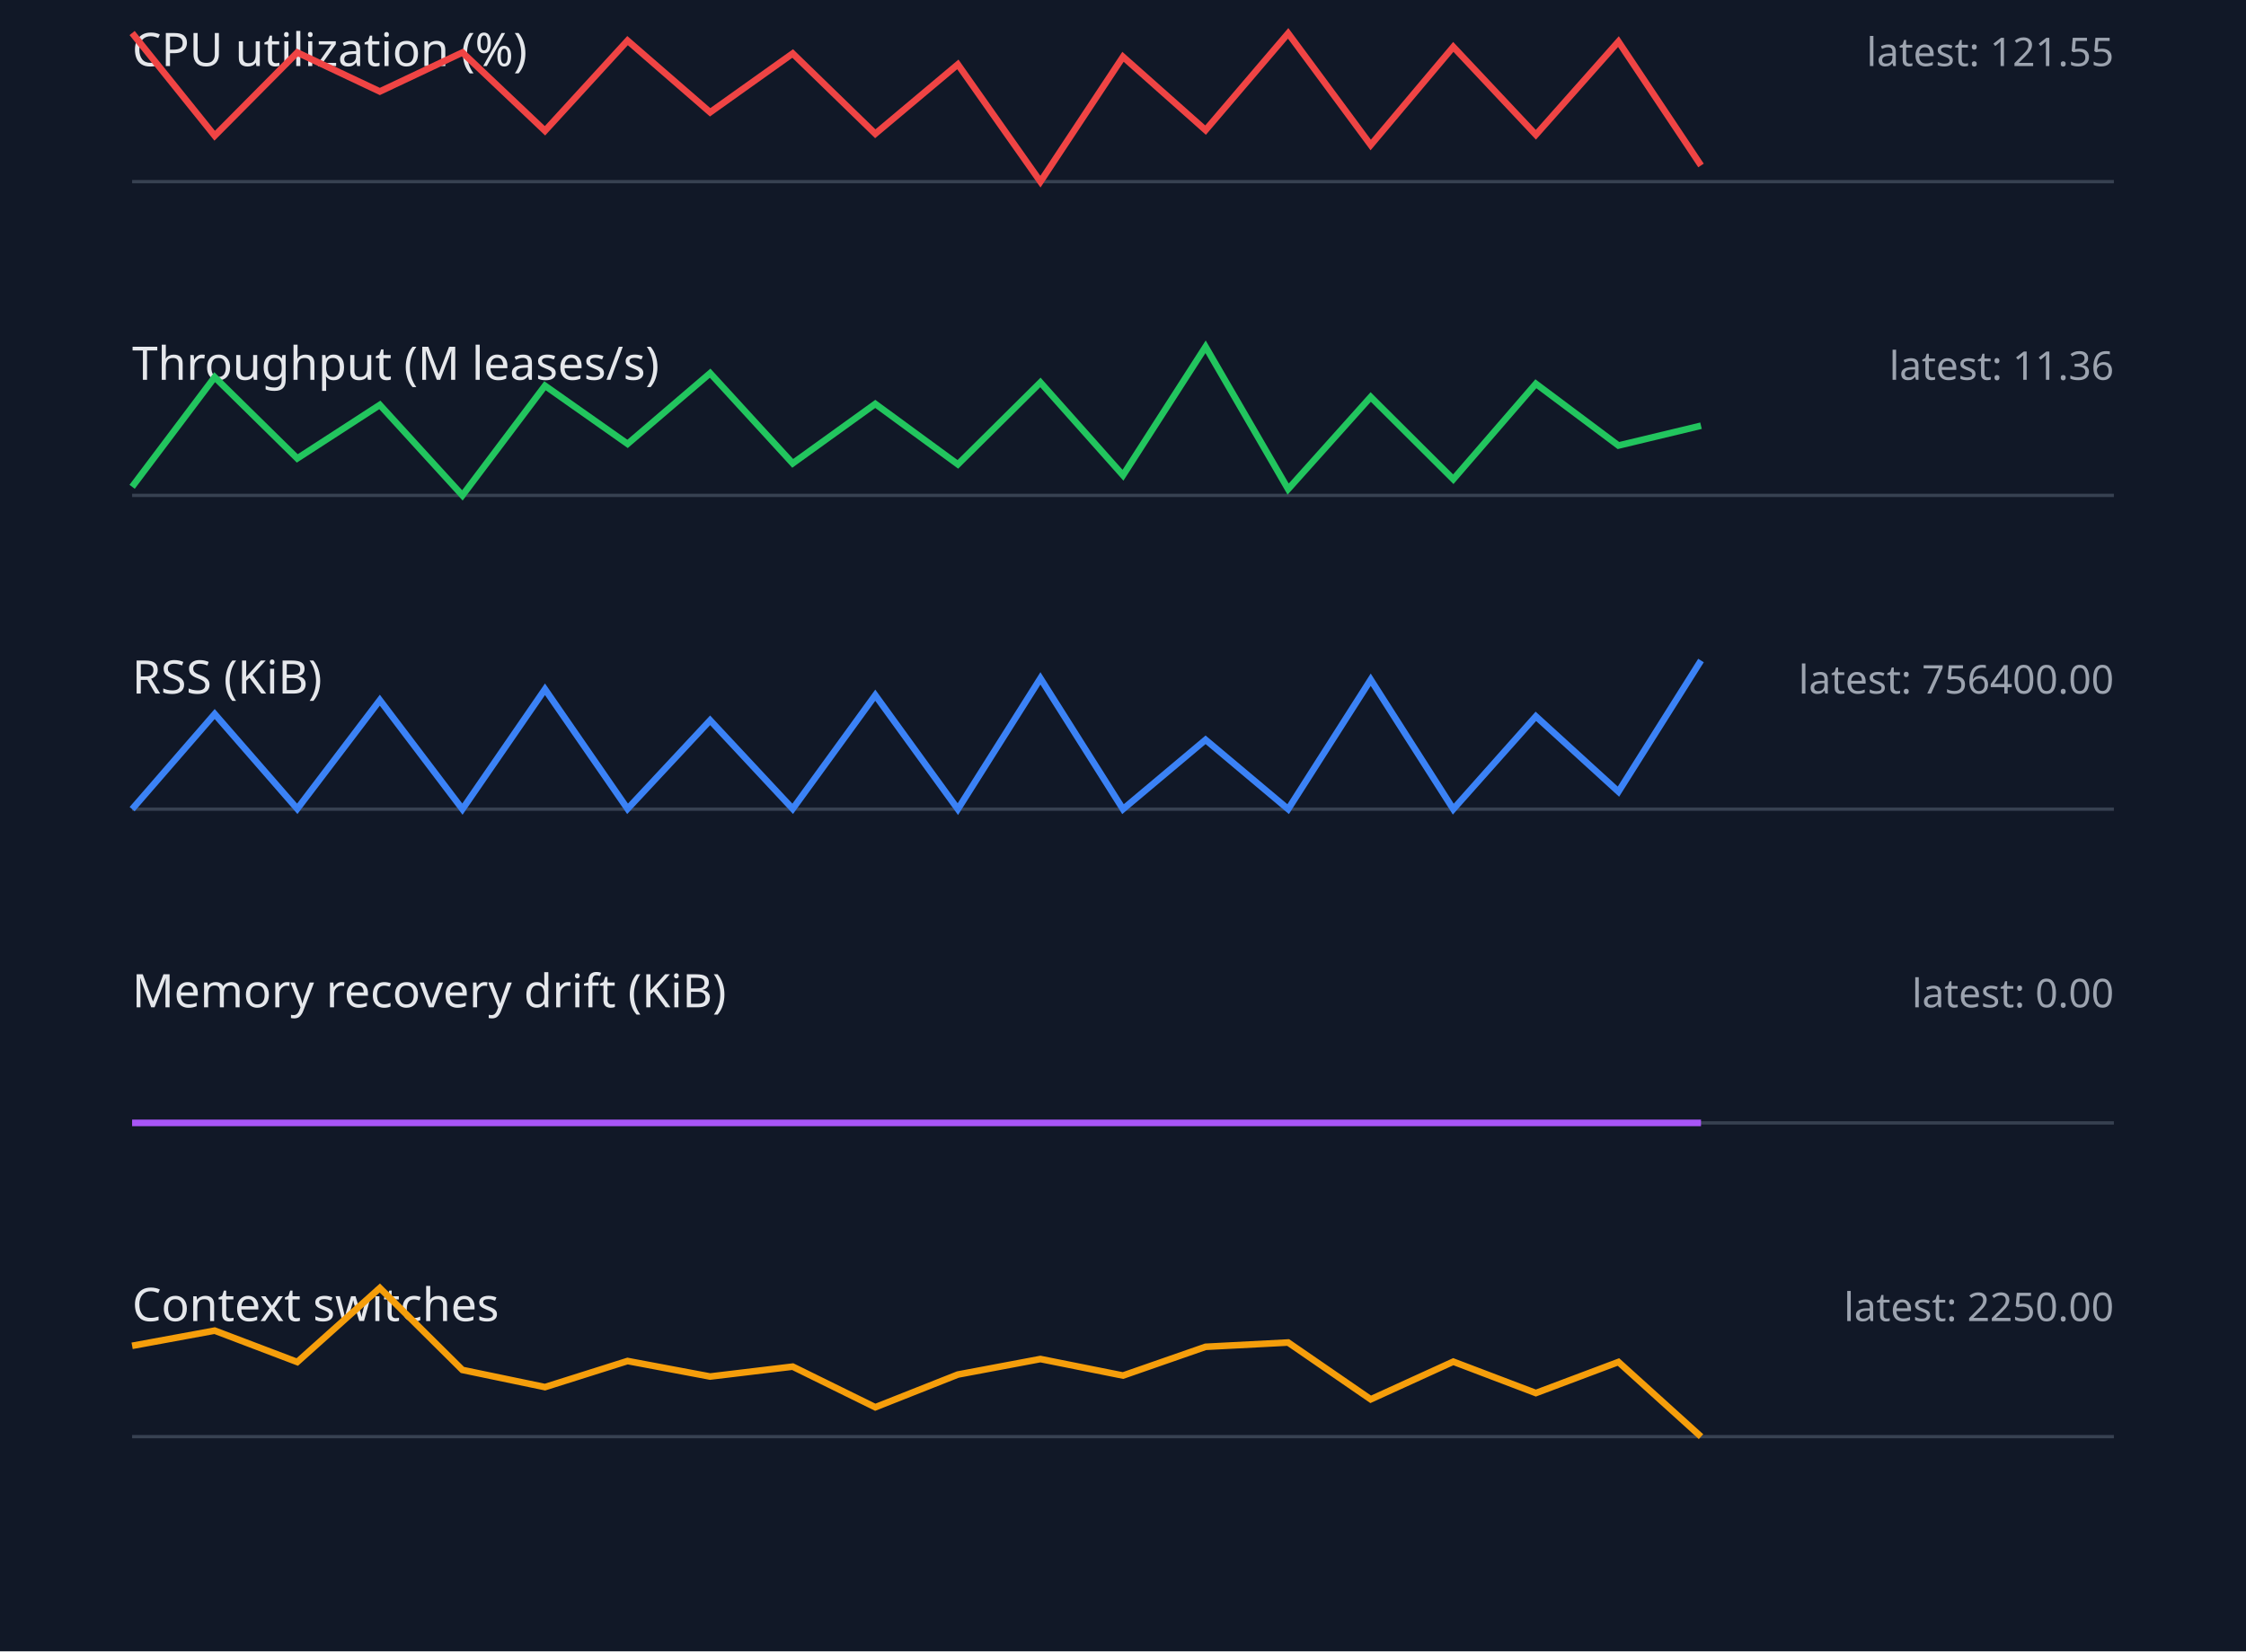
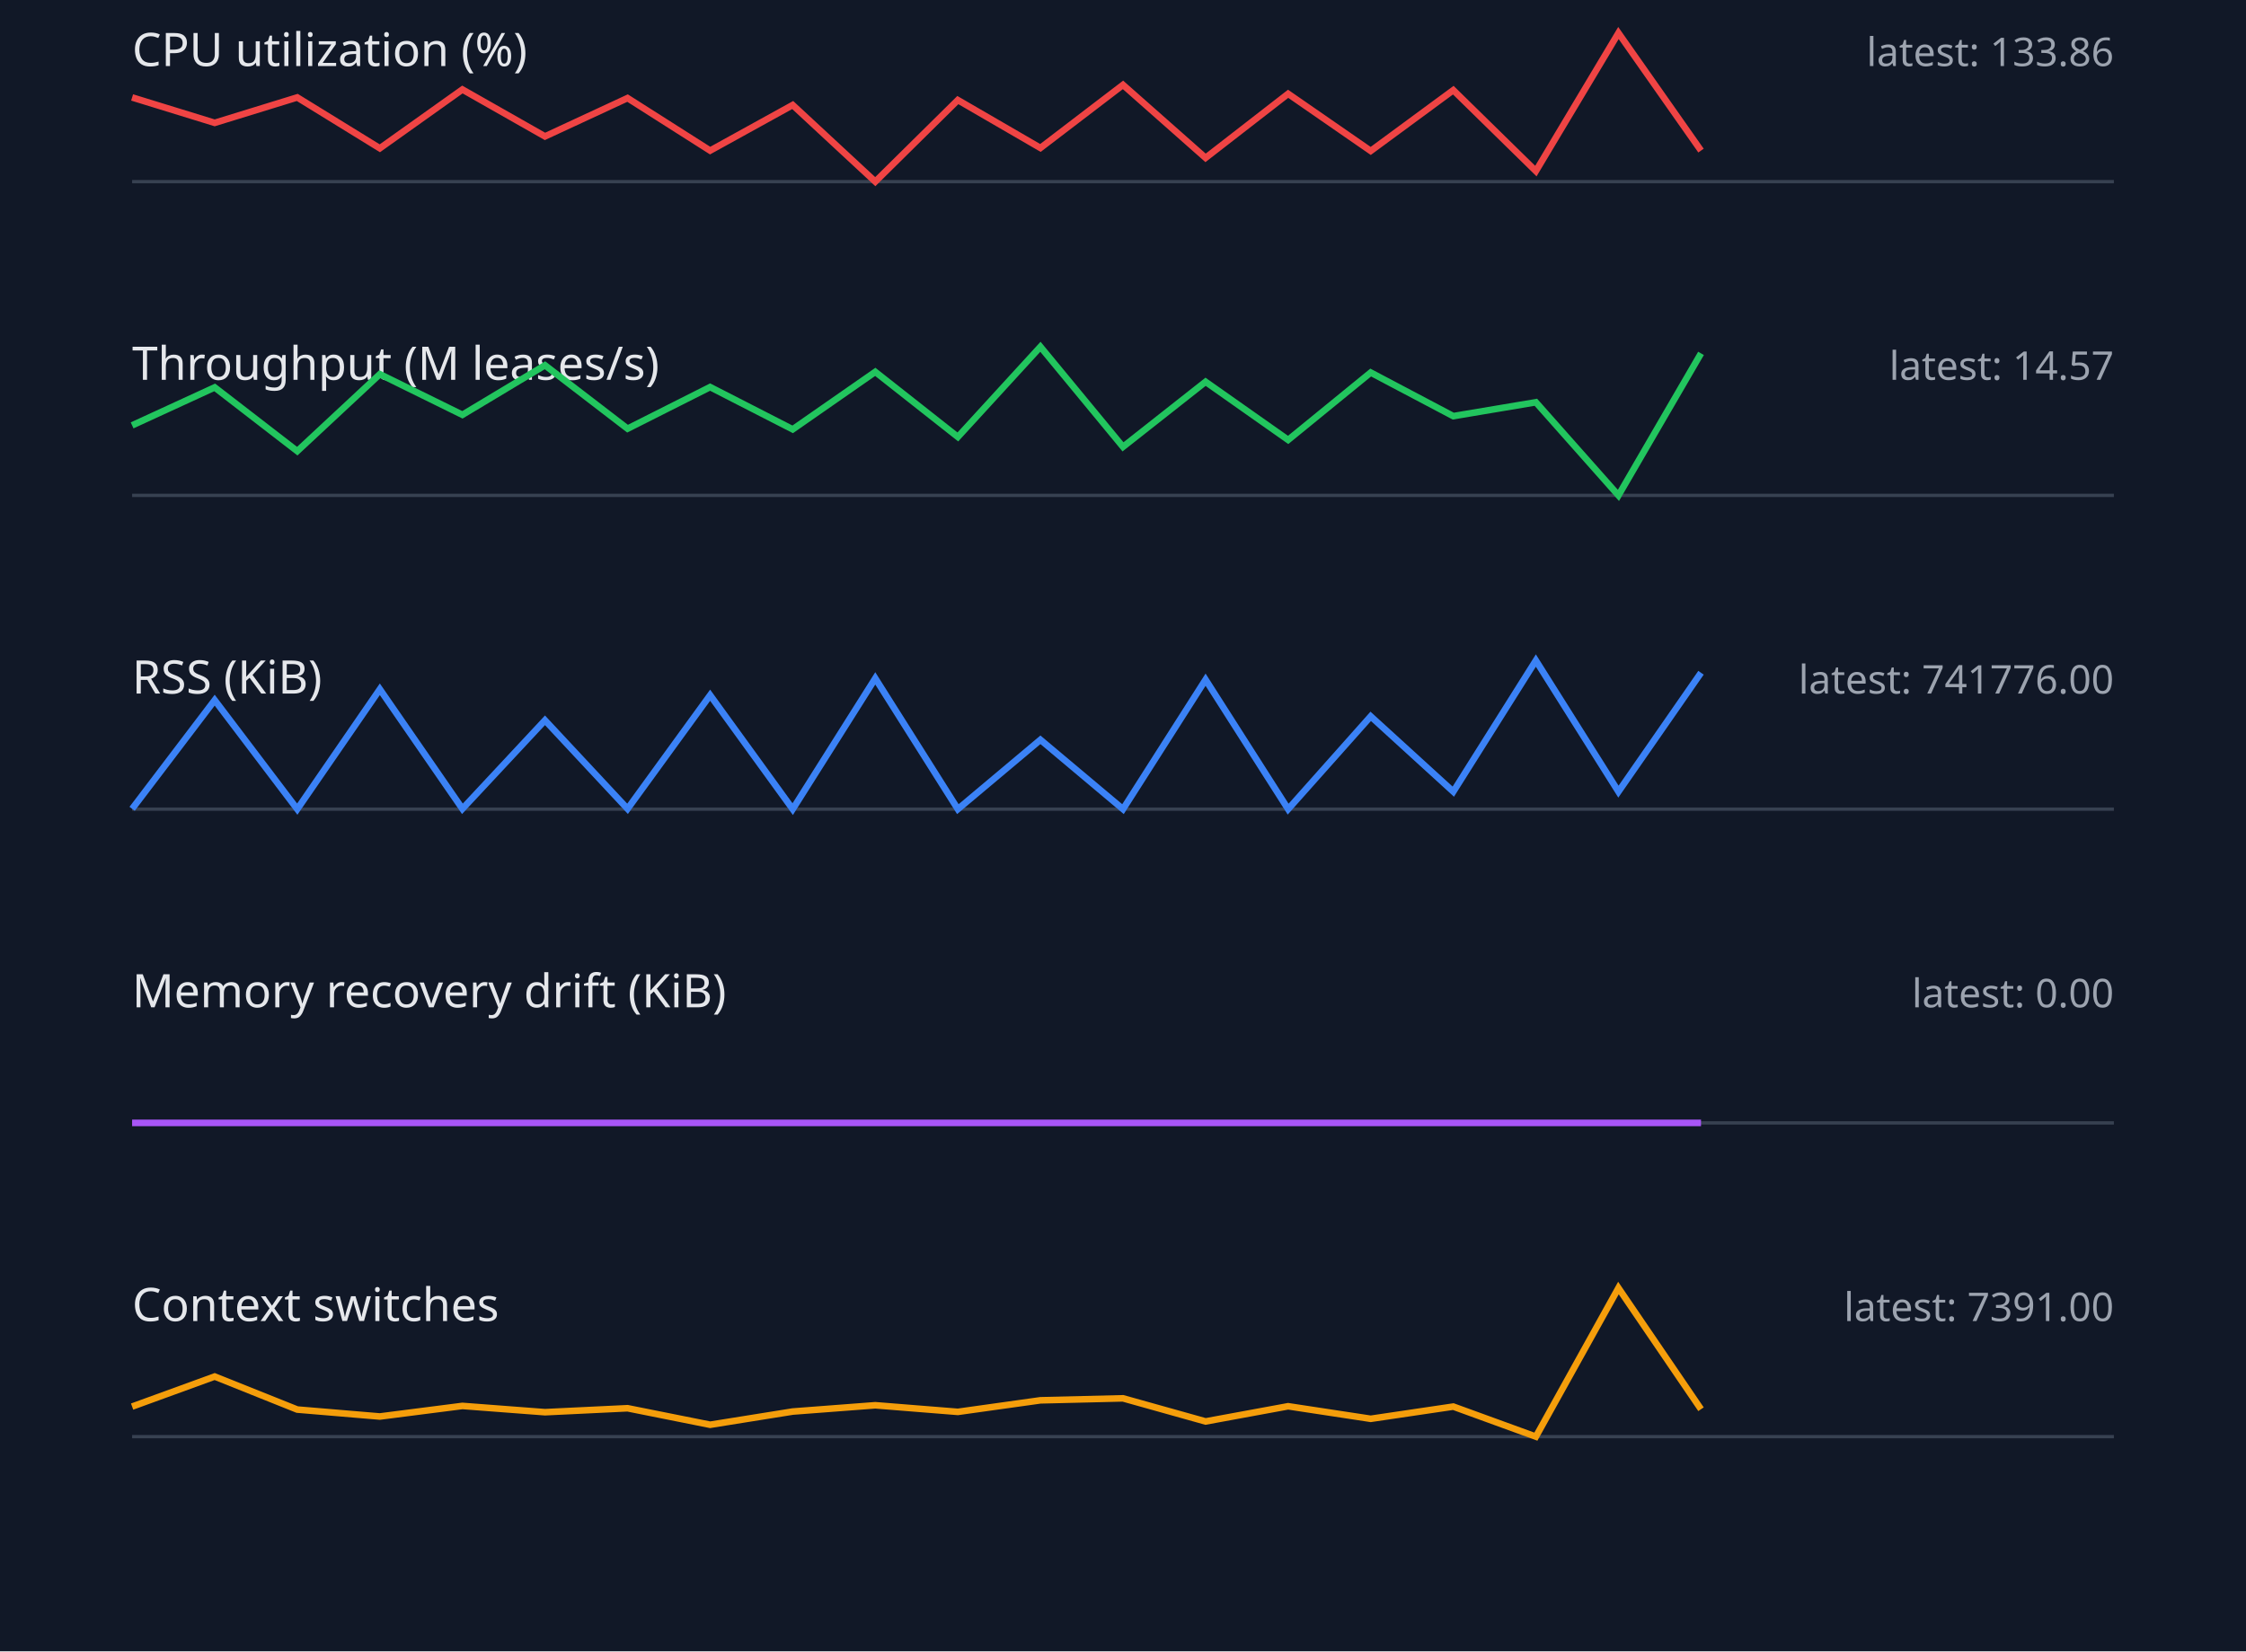
<svg xmlns="http://www.w3.org/2000/svg" width="680" height="500" viewBox="0 0 680 500">
  <style>.label{font:14px sans-serif;fill:#e5e7eb}.value{font:12px sans-serif;fill:#9ca3af}.axis{stroke:#374151}.series{fill:none;stroke-width:2}</style>
  <rect width="100%" height="100%" fill="#111827" />
  <text x="40" y="20" class="label">CPU utilization (%)</text>
-   <text x="640" y="20" text-anchor="end" class="value">latest: 121.55</text>
+   <text x="640" y="20" text-anchor="end" class="value">latest: 133.86</text>
  <line x1="40" y1="55" x2="640" y2="55" class="axis" />
-   <polyline points="40,10.0 65,41.1 90,15.9 115,27.7 140,15.9 165,39.6 190,12.3 215,34.0 240,16.2 265,40.5 290,19.5 315,55.0 340,17.2 365,39.4 390,10.1 415,43.9 440,14.2 465,40.8 490,12.6 515,50.1" stroke="#ef4444" class="series" />
+   <polyline points="40,29.5 65,37.2 90,29.5 115,44.9 140,27.1 165,41.3 190,29.7 215,45.6 240,31.8 265,55.0 290,30.3 315,44.8 340,25.7 365,47.8 390,28.4 415,45.7 440,27.3 465,51.8 490,10.0 515,45.6" stroke="#ef4444" class="series" />
  <text x="40" y="115" class="label">Throughput (M leases/s)</text>
-   <text x="640" y="115" text-anchor="end" class="value">latest: 11.36</text>
+   <text x="640" y="115" text-anchor="end" class="value">latest: 14.57</text>
  <line x1="40" y1="150" x2="640" y2="150" class="axis" />
-   <polyline points="40,147.4 65,114.2 90,138.8 115,122.6 140,150.0 165,116.8 190,134.4 215,113.0 240,140.3 265,122.3 290,140.6 315,115.8 340,143.9 365,105.0 390,148.1 415,120.2 440,145.1 465,116.2 490,134.9 515,128.9" stroke="#22c55e" class="series" />
+   <polyline points="40,128.8 65,117.3 90,136.6 115,113.3 140,125.6 165,110.6 190,129.8 215,117.2 240,130.0 265,112.6 290,132.3 315,105.0 340,135.3 365,115.6 390,133.2 415,112.8 440,126.0 465,121.8 490,150.0 515,107.0" stroke="#22c55e" class="series" />
  <text x="40" y="210" class="label">RSS (KiB)</text>
-   <text x="640" y="210" text-anchor="end" class="value">latest: 756400.00</text>
+   <text x="640" y="210" text-anchor="end" class="value">latest: 741776.00</text>
  <line x1="40" y1="245" x2="640" y2="245" class="axis" />
-   <polyline points="40,245.0 65,216.2 90,244.9 115,212.0 140,245.0 165,208.7 190,244.9 215,218.1 240,244.9 265,210.5 290,245.0 315,205.4 340,245.0 365,224.0 390,245.0 415,205.8 440,245.0 465,216.9 490,239.7 515,200.0" stroke="#3b82f6" class="series" />
+   <polyline points="40,244.9 65,212.0 90,245.0 115,208.7 140,244.9 165,218.1 190,244.9 215,210.5 240,245.0 265,205.4 290,245.0 315,224.0 340,245.0 365,205.8 390,245.0 415,216.9 440,239.7 465,200.0 490,239.7 515,203.7" stroke="#3b82f6" class="series" />
  <text x="40" y="305" class="label">Memory recovery drift (KiB)</text>
  <text x="640" y="305" text-anchor="end" class="value">latest: 0.00</text>
  <line x1="40" y1="340" x2="640" y2="340" class="axis" />
  <polyline points="40,340.0 65,340.0 90,340.0 115,340.0 140,340.0 165,340.0 190,340.0 215,340.0 240,340.0 265,340.0 290,340.0 315,340.0 340,340.0 365,340.0 390,340.0 415,340.0 440,340.0 465,340.0 490,340.0 515,340.0" stroke="#a855f7" class="series" />
  <text x="40" y="400" class="label">Context switches</text>
-   <text x="640" y="400" text-anchor="end" class="value">latest: 2250.00</text>
+   <text x="640" y="400" text-anchor="end" class="value">latest: 7391.00</text>
  <line x1="40" y1="435" x2="640" y2="435" class="axis" />
-   <polyline points="40,407.5 65,402.9 90,412.4 115,390.0 140,414.8 165,420.0 190,412.1 215,416.8 240,413.8 265,426.1 290,416.2 315,411.5 340,416.5 365,407.8 390,406.5 415,423.7 440,412.3 465,421.8 490,412.4 515,435.0" stroke="#f59e0b" class="series" />
+   <polyline points="40,425.9 65,416.8 90,426.8 115,428.9 140,425.7 165,427.6 190,426.4 215,431.4 240,427.4 265,425.5 290,427.5 315,424.0 340,423.4 365,430.4 390,425.8 415,429.6 440,425.9 465,435.0 490,390.0 515,426.7" stroke="#f59e0b" class="series" />
</svg>
